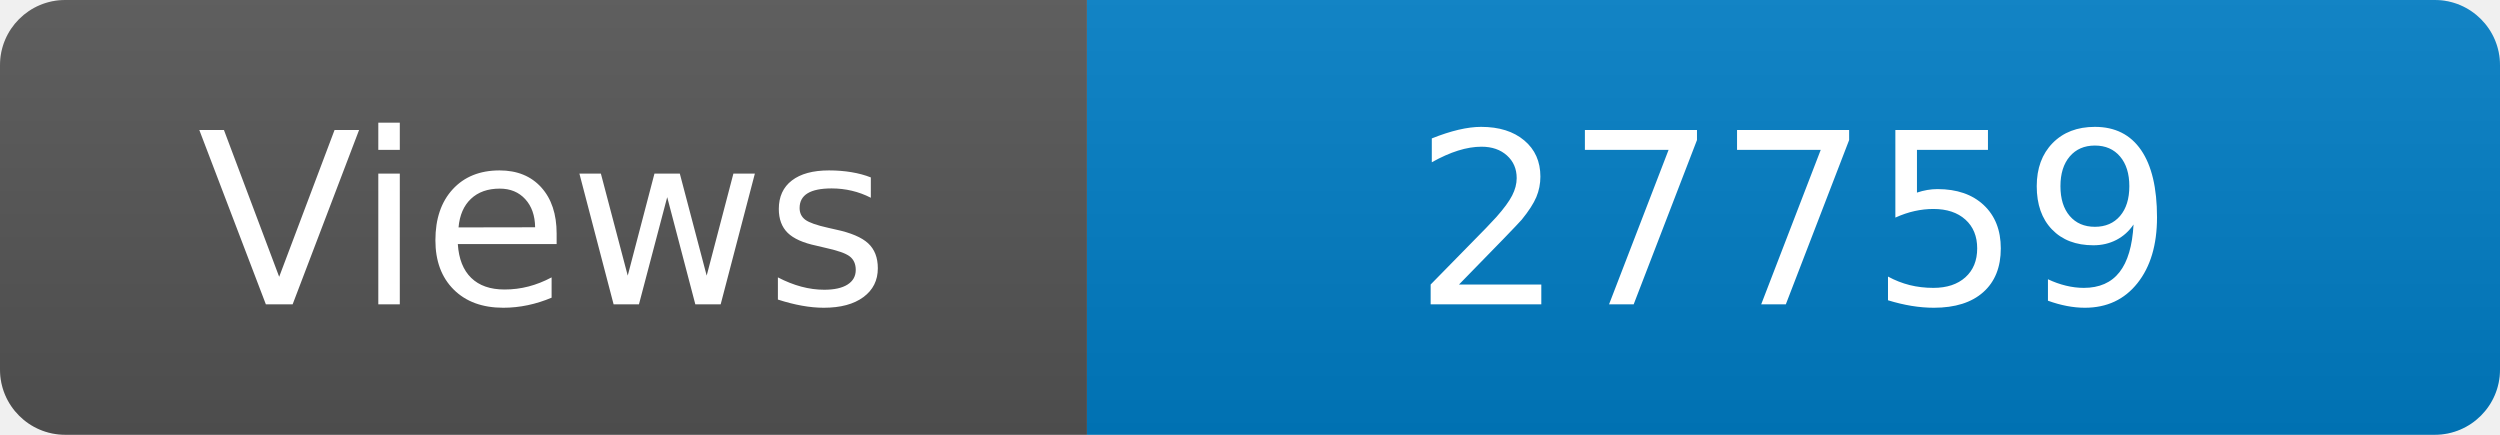
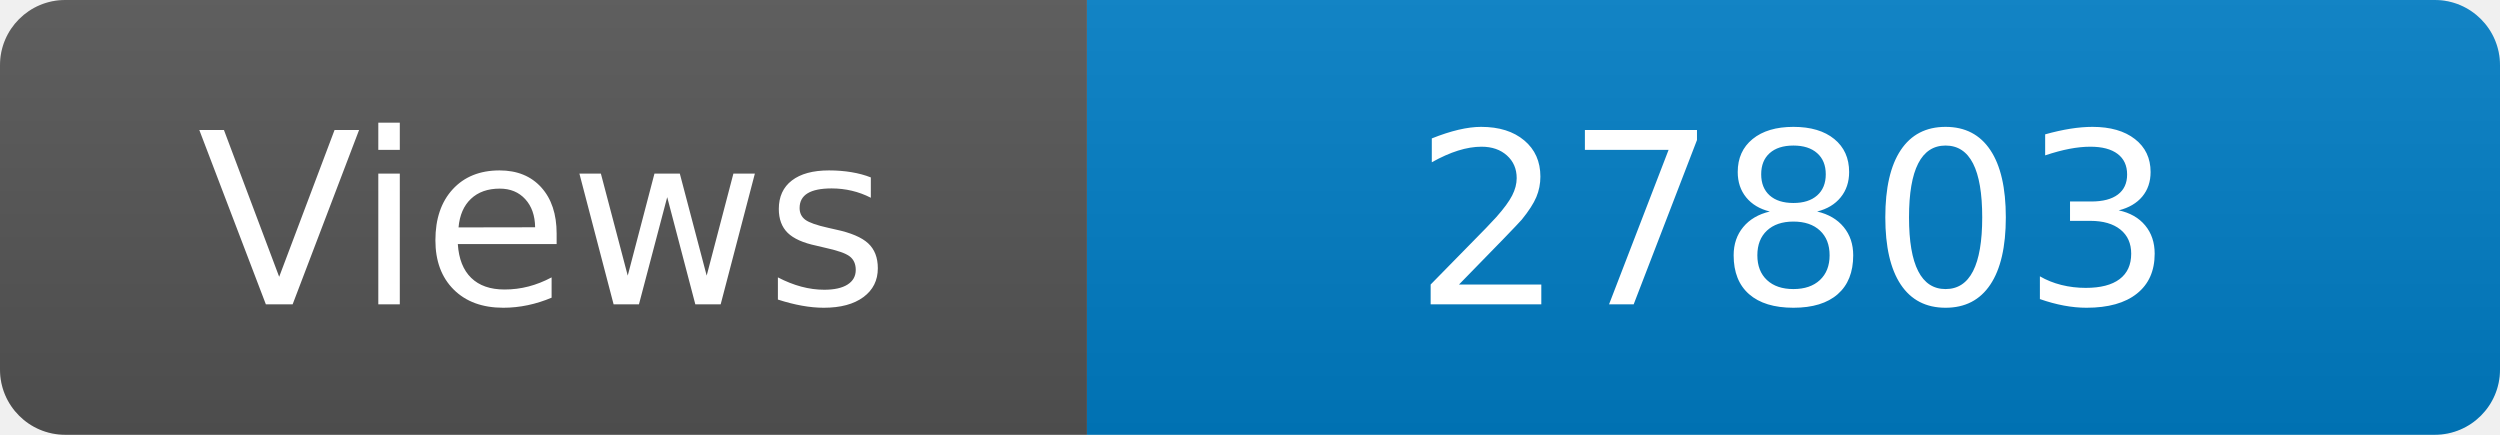
<svg xmlns="http://www.w3.org/2000/svg" width="115" height="20" role="img" aria-label="Maintained?: yes">
  <linearGradient id="s" x2="0" y2="100%">
    <stop offset="0" stop-color="#bbb" stop-opacity=".1" />
    <stop offset="1" stop-opacity=".1" />
  </linearGradient>
  <clipPath id="r">
    <rect width="115" height="20" rx="3" fill="#fff" />
  </clipPath>
  <g clip-path="url(#r)">
    <rect width="50" height="20" fill="#555" />
    <rect x="50" width="160" height="20" fill="#007ec6" />
    <rect width="115" height="20" fill="url(#s)" />
  </g>
  <g fill="#fff" text-anchor="middle" font-family="Verdana,Geneva,DejaVu Sans,sans-serif" font-size="110">
    <text x="250" y="140" transform="scale(.1)" fill="#fff">Views</text>
-     <text x="825" y="140" transform="scale(.1)" fill="#fff">27759</text>
+     <text x="825" y="140" transform="scale(.1)" fill="#fff">27803</text>
  </g>
</svg>
